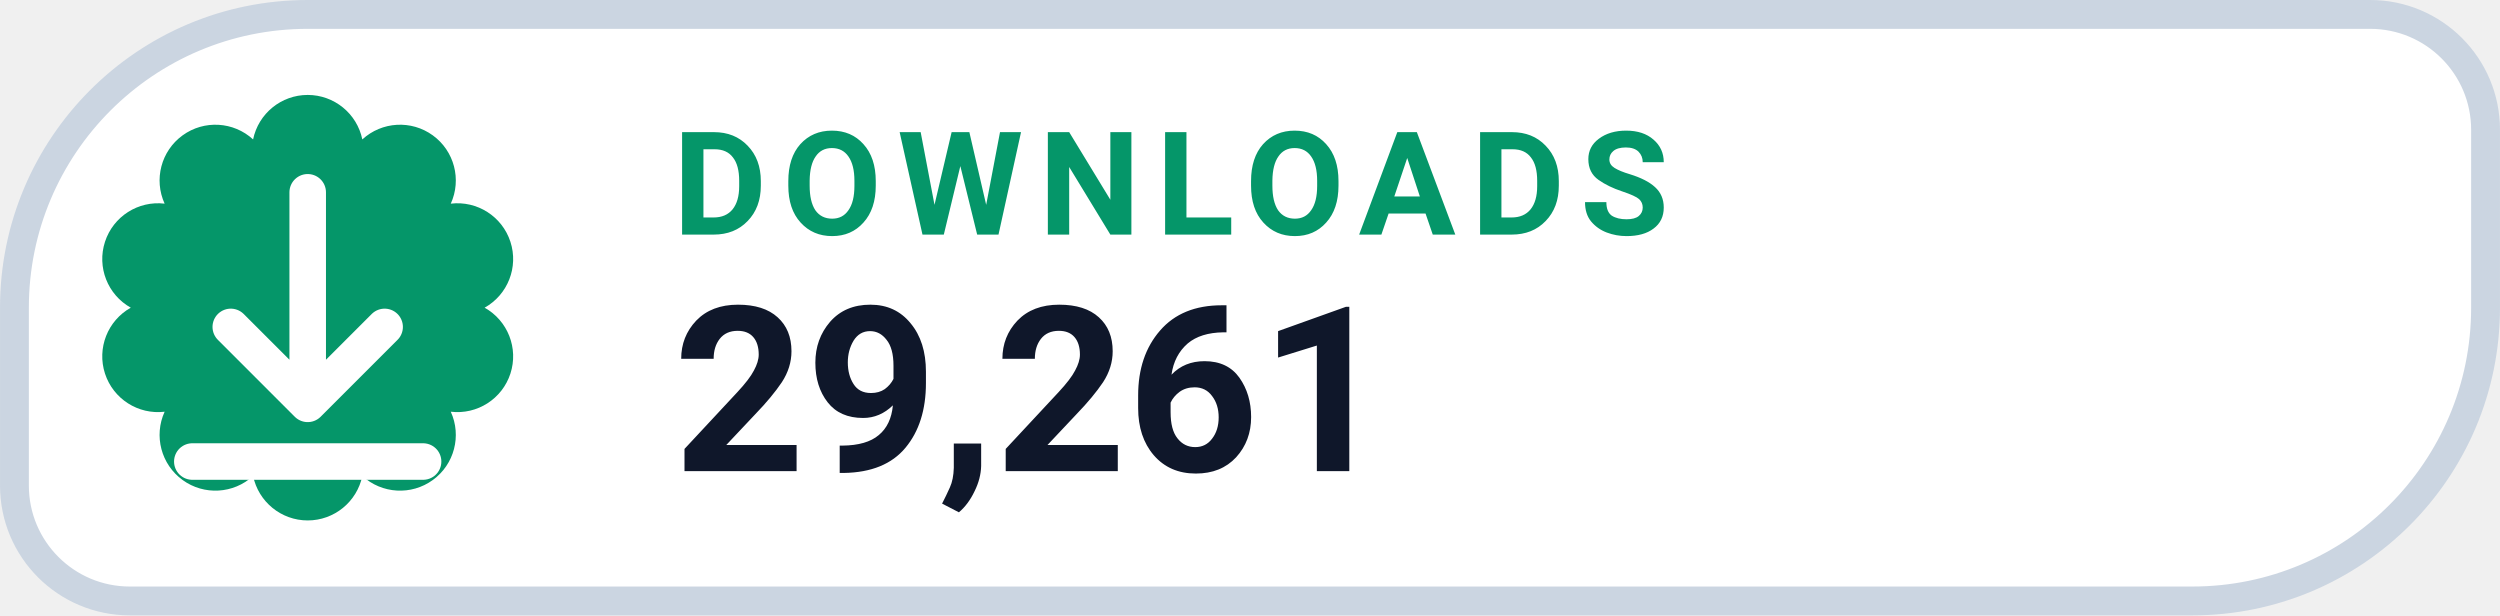
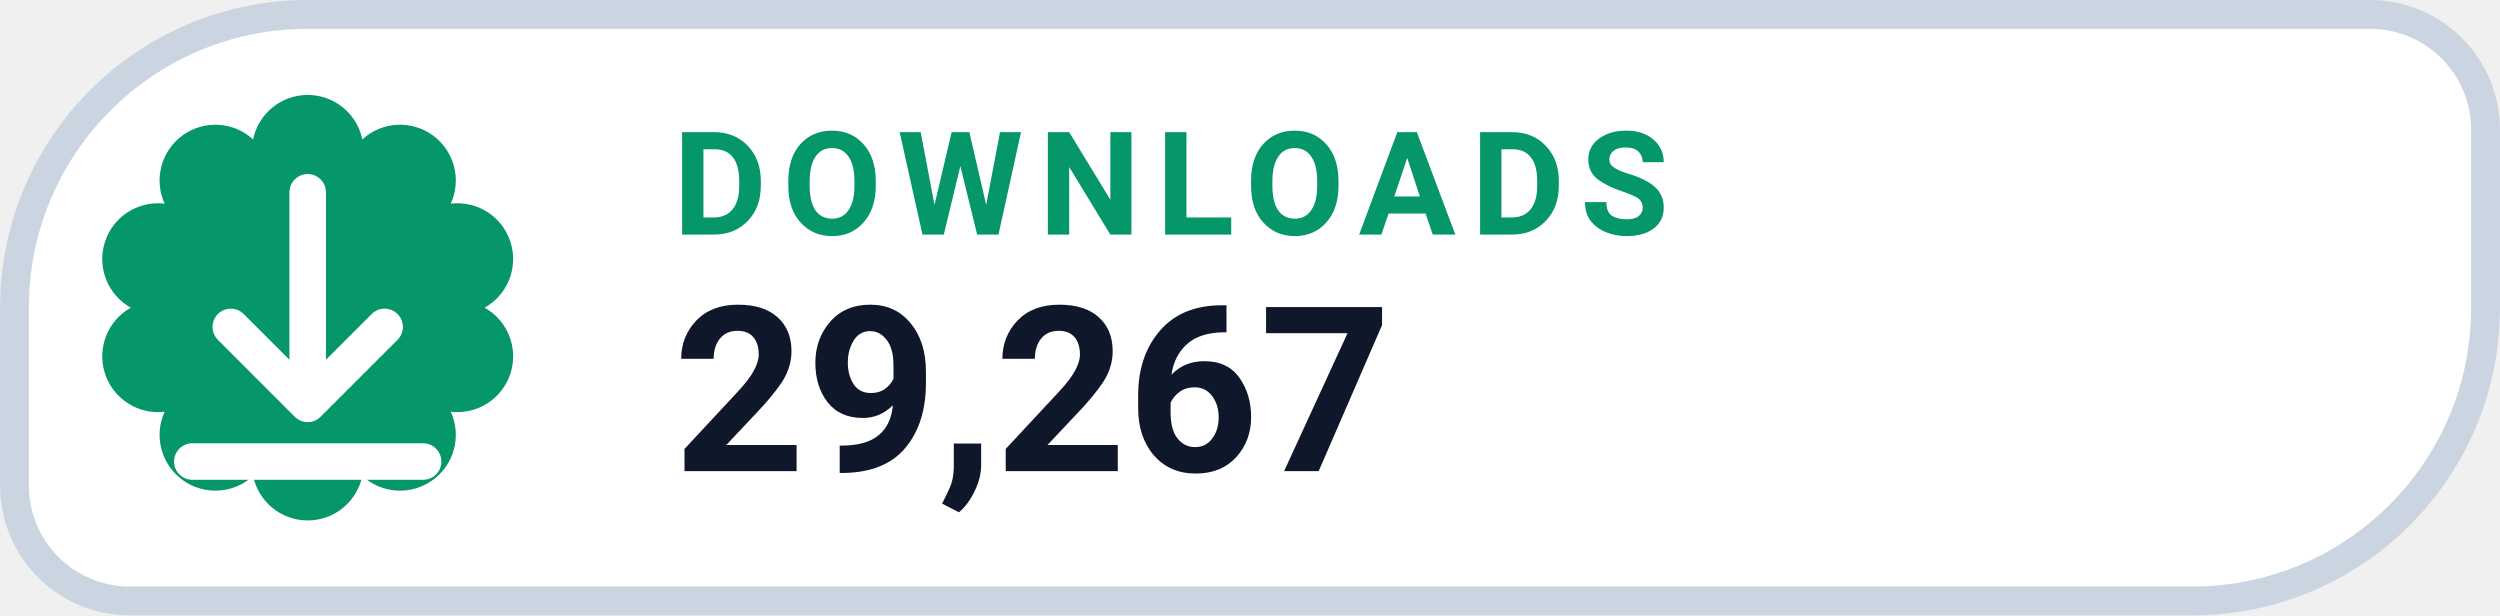
- <svg xmlns="http://www.w3.org/2000/svg" width="126" height="31.015" viewBox="0 0 130 32" role="img" aria-label="DOWNLOADS 29,261">
+ <svg xmlns="http://www.w3.org/2000/svg" width="126" height="31.015" viewBox="0 0 130 32" role="img" aria-label="DOWNLOADS 29,267">
  <path d="M 16.00 0.75 H 123.25 A 6.00 6.00 0 0 1 129.25 6.75 V 16.00 A 15.25 15.25 0 0 1 114.00 31.25 H 6.75 A 6.00 6.00 0 0 1 0.75 25.25 V 16.00 A 15.25 15.25 0 0 1 16.00 0.75 Z" fill="#FFFFFF" stroke="#CBD5E1" stroke-width="1.5" />
  <path d="M 13.16 7.25 A 2.90 2.90 0 0 1 18.84 7.25 A 2.90 2.90 0 0 1 23.44 10.59 A 2.90 2.90 0 0 1 25.20 16.00 A 2.90 2.90 0 0 1 23.44 21.41 A 2.90 2.90 0 0 1 18.84 24.75 A 2.90 2.90 0 0 1 13.16 24.75 A 2.90 2.90 0 0 1 8.56 21.41 A 2.90 2.90 0 0 1 6.80 16.00 A 2.90 2.90 0 0 1 8.56 10.59 A 2.90 2.90 0 0 1 13.16 7.25 Z" fill="#059669" />
  <g transform="translate(16 16)" style="color:#FFFFFF;">
    <path d="M0 -6 v11 m0 0 l4 -4 m-4 4 l-4 -4 M-6 8 h12" fill="none" stroke="currentColor" stroke-width="1.9" stroke-linecap="round" stroke-linejoin="round" />
  </g>
  <text x="35" y="12.2" fill="#059669" font-family="-apple-system,BlinkMacSystemFont,'Segoe UI',Roboto,Helvetica,Arial,sans-serif" font-size="7.5" font-weight="700" letter-spacing=".8">DOWNLOADS</text>
-   <text x="35" y="24.5" fill="#0F172A" font-family="-apple-system,BlinkMacSystemFont,'Segoe UI',Roboto,Helvetica,Arial,sans-serif" font-size="12" font-weight="750">29,261</text>
+   <text x="35" y="24.5" fill="#0F172A" font-family="-apple-system,BlinkMacSystemFont,'Segoe UI',Roboto,Helvetica,Arial,sans-serif" font-size="12" font-weight="750">29,267</text>
</svg>
